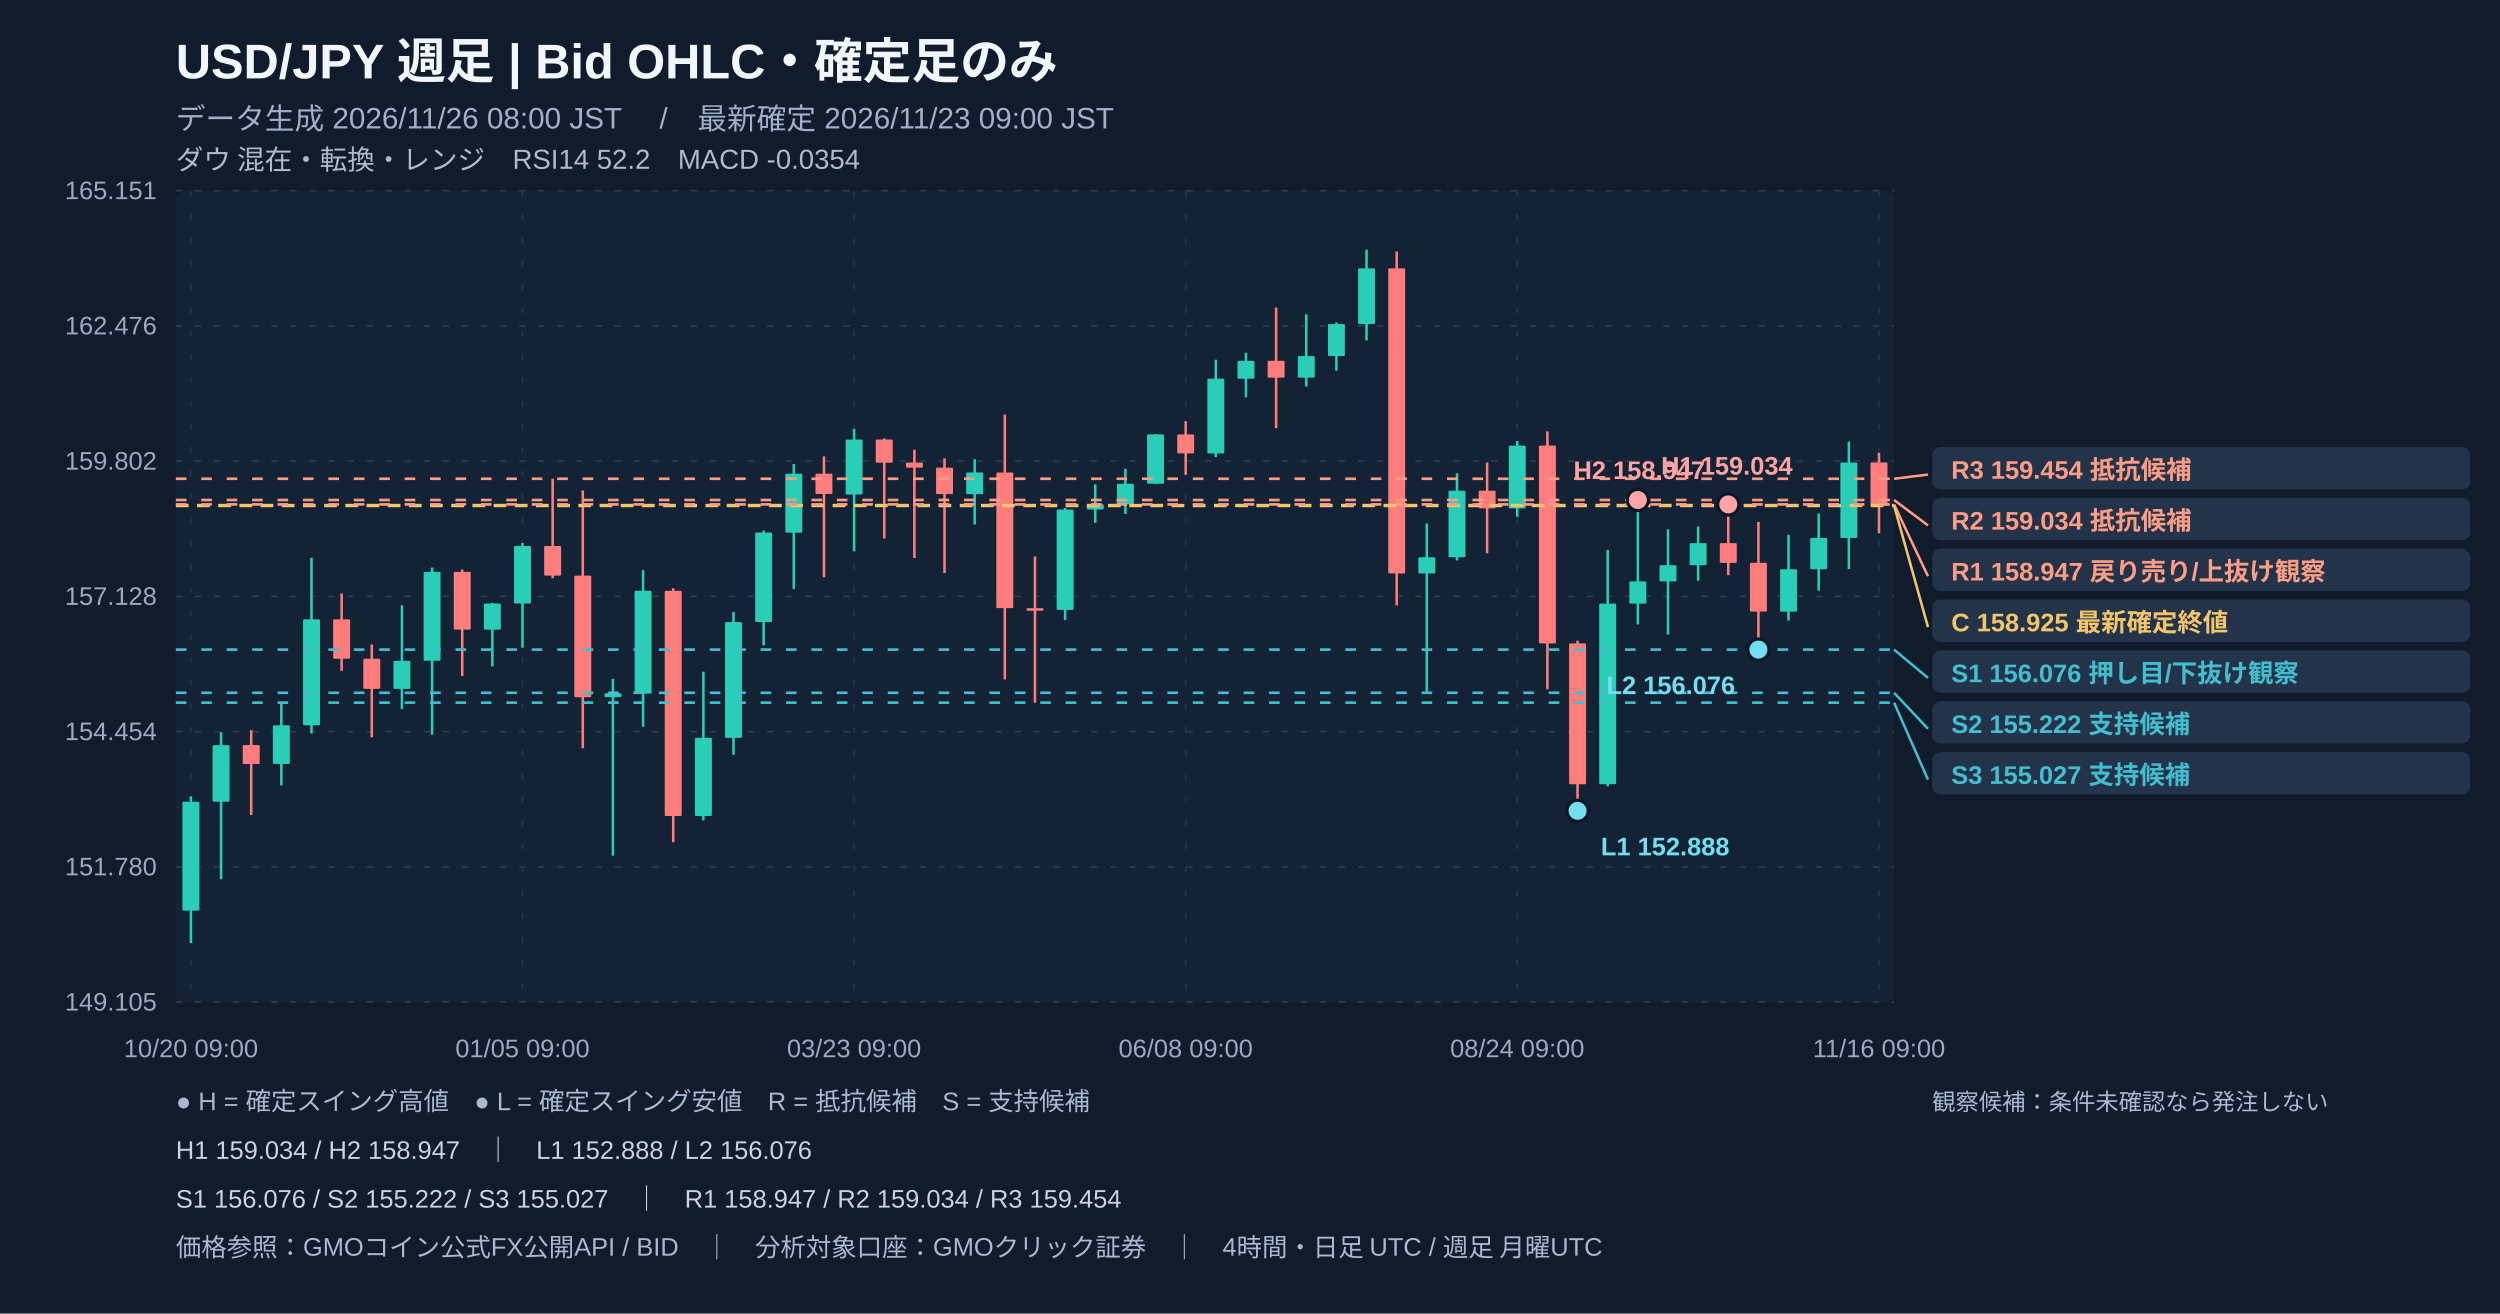
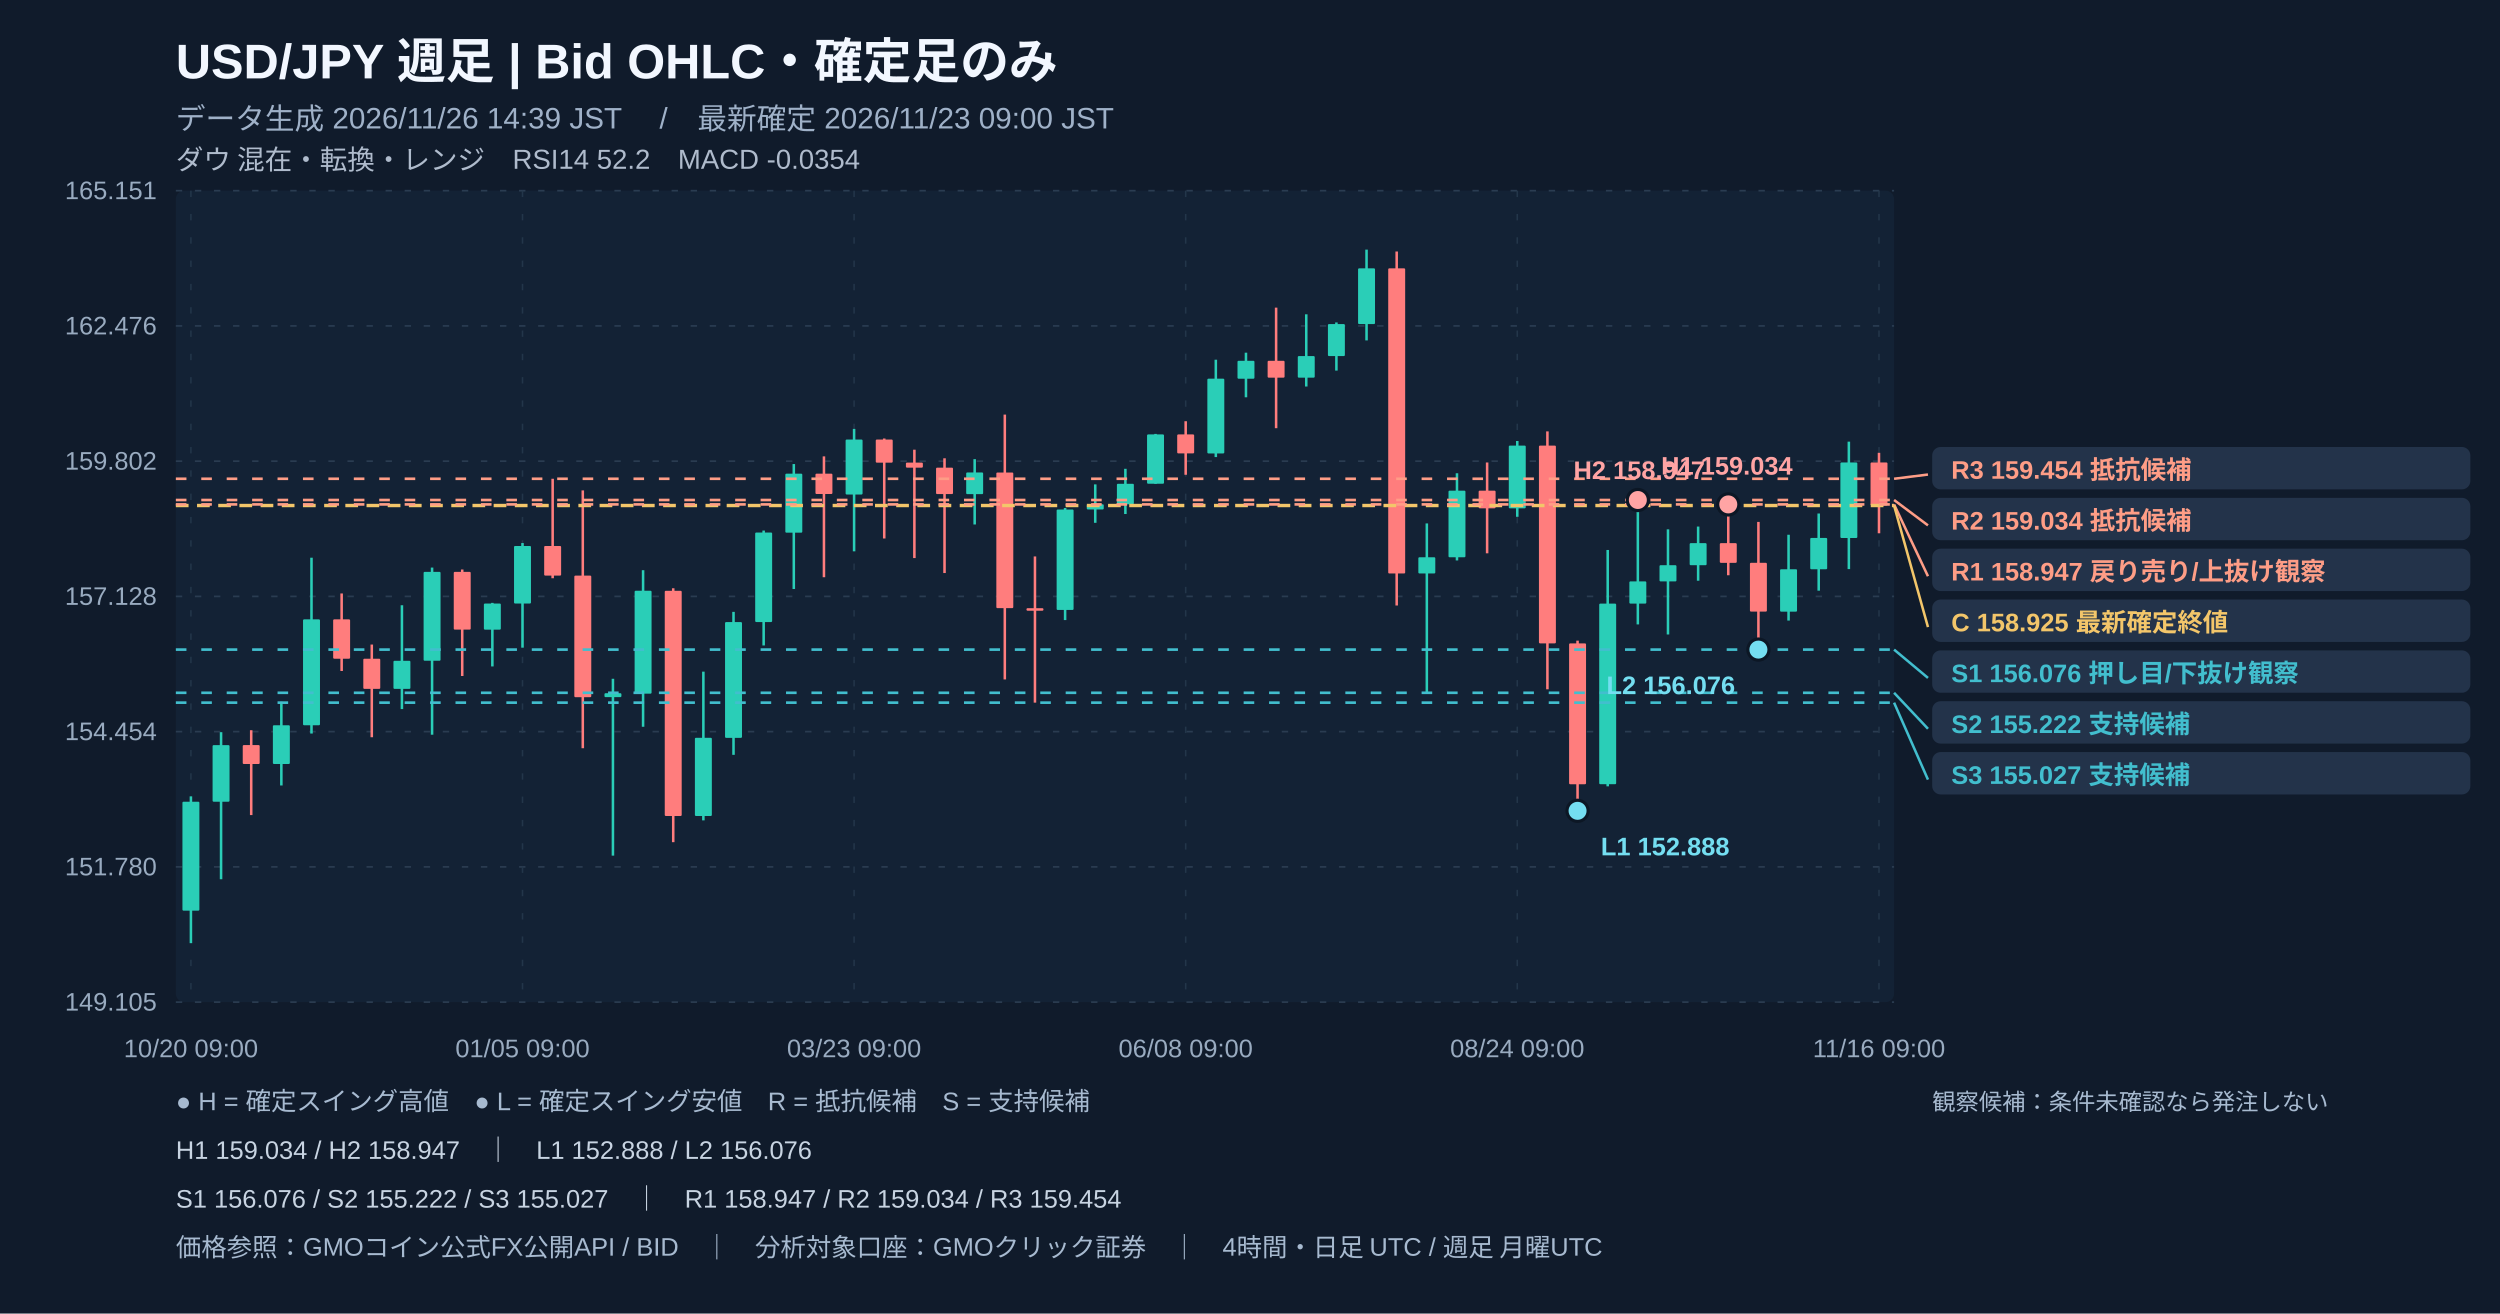
<svg xmlns="http://www.w3.org/2000/svg" width="1180" height="620" viewBox="0 0 1180 620" role="img" aria-label="USD/JPY 週足 注釈付きローソク足チャート">
  <rect width="1180" height="620" fill="#101b2b" />
  <rect x="83" y="90" width="811" height="383" fill="#132235" rx="4" />
  <text x="83" y="37" fill="#f2f7ff" font-size="23" font-weight="700" text-anchor="start" font-family="Arial, Noto Sans JP, sans-serif">USD/JPY   週足   |   Bid OHLC・確定足のみ</text>
-   <text x="83" y="61" fill="#9fb1c8" font-size="14" font-weight="400" text-anchor="start" font-family="Arial, Noto Sans JP, sans-serif">データ生成 2026/11/26 08:00 JST　 /　最新確定 2026/11/23 09:00 JST</text>
+   <text x="83" y="61" fill="#9fb1c8" font-size="14" font-weight="400" text-anchor="start" font-family="Arial, Noto Sans JP, sans-serif">データ生成 2026/11/26 14:39 JST　 /　最新確定 2026/11/23 09:00 JST</text>
  <text x="83" y="80" fill="#afbbcc" font-size="13" font-weight="400" text-anchor="start" font-family="Arial, Noto Sans JP, sans-serif">ダウ 混在・転換・レンジ　RSI14 52.2　MACD -0.0354</text>
  <line x1="83" y1="90" x2="894" y2="90" stroke="#2a3c51" stroke-width="0.8" stroke-dasharray="3,6" />
  <text x="74" y="94" fill="#99abc0" font-size="12" font-weight="400" text-anchor="end" font-family="Arial, Noto Sans JP, sans-serif">165.151</text>
  <line x1="83" y1="153.833" x2="894" y2="153.833" stroke="#2a3c51" stroke-width="0.8" stroke-dasharray="3,6" />
  <text x="74" y="157.833" fill="#99abc0" font-size="12" font-weight="400" text-anchor="end" font-family="Arial, Noto Sans JP, sans-serif">162.476</text>
  <line x1="83" y1="217.667" x2="894" y2="217.667" stroke="#2a3c51" stroke-width="0.8" stroke-dasharray="3,6" />
  <text x="74" y="221.667" fill="#99abc0" font-size="12" font-weight="400" text-anchor="end" font-family="Arial, Noto Sans JP, sans-serif">159.802</text>
  <line x1="83" y1="281.5" x2="894" y2="281.5" stroke="#2a3c51" stroke-width="0.8" stroke-dasharray="3,6" />
  <text x="74" y="285.5" fill="#99abc0" font-size="12" font-weight="400" text-anchor="end" font-family="Arial, Noto Sans JP, sans-serif">157.128</text>
  <line x1="83" y1="345.333" x2="894" y2="345.333" stroke="#2a3c51" stroke-width="0.8" stroke-dasharray="3,6" />
  <text x="74" y="349.333" fill="#99abc0" font-size="12" font-weight="400" text-anchor="end" font-family="Arial, Noto Sans JP, sans-serif">154.454</text>
  <line x1="83" y1="409.167" x2="894" y2="409.167" stroke="#2a3c51" stroke-width="0.8" stroke-dasharray="3,6" />
  <text x="74" y="413.167" fill="#99abc0" font-size="12" font-weight="400" text-anchor="end" font-family="Arial, Noto Sans JP, sans-serif">151.780</text>
  <line x1="83" y1="473" x2="894" y2="473" stroke="#2a3c51" stroke-width="0.8" stroke-dasharray="3,6" />
  <text x="74" y="477" fill="#99abc0" font-size="12" font-weight="400" text-anchor="end" font-family="Arial, Noto Sans JP, sans-serif">149.105</text>
  <line x1="90.114" y1="90" x2="90.114" y2="473" stroke="#23364a" stroke-width="0.7" stroke-dasharray="3,8" />
  <text x="90.114" y="499" fill="#99abc0" font-size="12" font-weight="400" text-anchor="middle" font-family="Arial, Noto Sans JP, sans-serif">10/20 09:00</text>
  <line x1="246.623" y1="90" x2="246.623" y2="473" stroke="#23364a" stroke-width="0.7" stroke-dasharray="3,8" />
  <text x="246.623" y="499" fill="#99abc0" font-size="12" font-weight="400" text-anchor="middle" font-family="Arial, Noto Sans JP, sans-serif">01/05 09:00</text>
  <line x1="403.132" y1="90" x2="403.132" y2="473" stroke="#23364a" stroke-width="0.7" stroke-dasharray="3,8" />
  <text x="403.132" y="499" fill="#99abc0" font-size="12" font-weight="400" text-anchor="middle" font-family="Arial, Noto Sans JP, sans-serif">03/23 09:00</text>
  <line x1="559.64" y1="90" x2="559.64" y2="473" stroke="#23364a" stroke-width="0.7" stroke-dasharray="3,8" />
  <text x="559.64" y="499" fill="#99abc0" font-size="12" font-weight="400" text-anchor="middle" font-family="Arial, Noto Sans JP, sans-serif">06/08 09:00</text>
  <line x1="716.149" y1="90" x2="716.149" y2="473" stroke="#23364a" stroke-width="0.7" stroke-dasharray="3,8" />
  <text x="716.149" y="499" fill="#99abc0" font-size="12" font-weight="400" text-anchor="middle" font-family="Arial, Noto Sans JP, sans-serif">08/24 09:00</text>
  <line x1="886.886" y1="90" x2="886.886" y2="473" stroke="#23364a" stroke-width="0.7" stroke-dasharray="3,8" />
  <text x="886.886" y="499" fill="#99abc0" font-size="12" font-weight="400" text-anchor="middle" font-family="Arial, Noto Sans JP, sans-serif">11/16 09:00</text>
  <line x1="90.114" y1="375.881" x2="90.114" y2="445.175" stroke="#2aceb7" stroke-width="1.2" />
  <rect x="86.11" y="378.41" width="8.00" height="51.42" fill="#2aceb7" rx=".5" />
  <line x1="104.342" y1="345.59" x2="104.342" y2="415.004" stroke="#2aceb7" stroke-width="1.2" />
  <rect x="100.34" y="351.70" width="8.00" height="26.71" fill="#2aceb7" rx=".5" />
  <line x1="118.57" y1="344.659" x2="118.57" y2="384.713" stroke="#ff7d7d" stroke-width="1.2" />
  <rect x="114.57" y="351.68" width="8.00" height="8.93" fill="#ff7d7d" rx=".5" />
  <line x1="132.798" y1="331.245" x2="132.798" y2="370.749" stroke="#2aceb7" stroke-width="1.2" />
  <rect x="128.80" y="342.32" width="8.00" height="18.28" fill="#2aceb7" rx=".5" />
  <line x1="147.026" y1="263.24" x2="147.026" y2="346.235" stroke="#2aceb7" stroke-width="1.2" />
  <rect x="143.03" y="292.34" width="8.00" height="49.98" fill="#2aceb7" rx=".5" />
  <line x1="161.254" y1="280.116" x2="161.254" y2="316.708" stroke="#ff7d7d" stroke-width="1.2" />
  <rect x="157.25" y="292.34" width="8.00" height="18.57" fill="#ff7d7d" rx=".5" />
  <line x1="175.482" y1="304.224" x2="175.482" y2="347.977" stroke="#ff7d7d" stroke-width="1.2" />
  <rect x="171.48" y="310.91" width="8.00" height="14.25" fill="#ff7d7d" rx=".5" />
  <line x1="189.711" y1="285.677" x2="189.711" y2="334.682" stroke="#2aceb7" stroke-width="1.2" />
  <rect x="185.71" y="311.89" width="8.00" height="13.27" fill="#2aceb7" rx=".5" />
  <line x1="203.939" y1="267.894" x2="203.939" y2="346.784" stroke="#2aceb7" stroke-width="1.2" />
  <rect x="199.94" y="269.92" width="8.00" height="41.96" fill="#2aceb7" rx=".5" />
  <line x1="218.167" y1="268.801" x2="218.167" y2="319.071" stroke="#ff7d7d" stroke-width="1.2" />
  <rect x="214.17" y="269.92" width="8.00" height="27.26" fill="#ff7d7d" rx=".5" />
  <line x1="232.395" y1="284.555" x2="232.395" y2="314.56" stroke="#2aceb7" stroke-width="1.2" />
  <rect x="228.39" y="284.87" width="8.00" height="12.32" fill="#2aceb7" rx=".5" />
  <line x1="246.623" y1="256.317" x2="246.623" y2="305.704" stroke="#2aceb7" stroke-width="1.2" />
  <rect x="242.62" y="257.70" width="8.00" height="27.16" fill="#2aceb7" rx=".5" />
  <line x1="260.851" y1="225.979" x2="260.851" y2="272.931" stroke="#ff7d7d" stroke-width="1.2" />
  <rect x="256.85" y="257.70" width="8.00" height="13.99" fill="#ff7d7d" rx=".5" />
  <line x1="275.079" y1="231.469" x2="275.079" y2="353.157" stroke="#ff7d7d" stroke-width="1.2" />
  <rect x="271.08" y="271.69" width="8.00" height="57.38" fill="#ff7d7d" rx=".5" />
  <line x1="289.307" y1="320.384" x2="289.307" y2="403.857" stroke="#2aceb7" stroke-width="1.2" />
  <rect x="285.31" y="327.19" width="8.00" height="1.86" fill="#2aceb7" rx=".5" />
  <line x1="303.535" y1="269.135" x2="303.535" y2="343.036" stroke="#2aceb7" stroke-width="1.2" />
  <rect x="299.54" y="278.83" width="8.00" height="48.58" fill="#2aceb7" rx=".5" />
  <line x1="317.763" y1="277.657" x2="317.763" y2="397.507" stroke="#ff7d7d" stroke-width="1.2" />
  <rect x="313.76" y="278.85" width="8.00" height="106.29" fill="#ff7d7d" rx=".5" />
  <line x1="331.991" y1="317.018" x2="331.991" y2="387.219" stroke="#2aceb7" stroke-width="1.2" />
  <rect x="327.99" y="348.24" width="8.00" height="36.90" fill="#2aceb7" rx=".5" />
  <line x1="346.219" y1="288.804" x2="346.219" y2="356.284" stroke="#2aceb7" stroke-width="1.2" />
  <rect x="342.22" y="293.63" width="8.00" height="54.64" fill="#2aceb7" rx=".5" />
  <line x1="360.447" y1="250.422" x2="360.447" y2="304.654" stroke="#2aceb7" stroke-width="1.2" />
  <rect x="356.45" y="251.35" width="8.00" height="42.25" fill="#2aceb7" rx=".5" />
  <line x1="374.675" y1="219.033" x2="374.675" y2="278.015" stroke="#2aceb7" stroke-width="1.2" />
  <rect x="370.68" y="223.57" width="8.00" height="27.86" fill="#2aceb7" rx=".5" />
  <line x1="388.904" y1="215.405" x2="388.904" y2="272.453" stroke="#ff7d7d" stroke-width="1.2" />
  <rect x="384.90" y="223.57" width="8.00" height="9.60" fill="#ff7d7d" rx=".5" />
  <line x1="403.132" y1="202.443" x2="403.132" y2="260.232" stroke="#2aceb7" stroke-width="1.2" />
  <rect x="399.13" y="207.46" width="8.00" height="25.95" fill="#2aceb7" rx=".5" />
  <line x1="417.36" y1="206.978" x2="417.36" y2="254.169" stroke="#ff7d7d" stroke-width="1.2" />
  <rect x="413.36" y="207.46" width="8.00" height="10.91" fill="#ff7d7d" rx=".5" />
  <line x1="431.588" y1="212.254" x2="431.588" y2="263.407" stroke="#ff7d7d" stroke-width="1.2" />
  <rect x="427.59" y="218.34" width="8.00" height="2.39" fill="#ff7d7d" rx=".5" />
  <line x1="445.816" y1="216.312" x2="445.816" y2="270.472" stroke="#ff7d7d" stroke-width="1.2" />
  <rect x="441.82" y="220.73" width="8.00" height="12.48" fill="#ff7d7d" rx=".5" />
  <line x1="460.044" y1="216.717" x2="460.044" y2="247.557" stroke="#2aceb7" stroke-width="1.2" />
  <rect x="456.04" y="223.00" width="8.00" height="10.24" fill="#2aceb7" rx=".5" />
  <line x1="474.272" y1="195.688" x2="474.272" y2="320.694" stroke="#ff7d7d" stroke-width="1.2" />
  <rect x="470.27" y="223.02" width="8.00" height="64.02" fill="#ff7d7d" rx=".5" />
  <line x1="488.5" y1="262.643" x2="488.5" y2="331.65" stroke="#ff7d7d" stroke-width="1.2" />
  <rect x="484.50" y="287.06" width="8.00" height="1.20" fill="#ff7d7d" rx=".5" />
  <line x1="502.728" y1="239.776" x2="502.728" y2="292.671" stroke="#2aceb7" stroke-width="1.2" />
  <rect x="498.73" y="240.49" width="8.00" height="47.41" fill="#2aceb7" rx=".5" />
  <line x1="516.956" y1="228.628" x2="516.956" y2="246.769" stroke="#2aceb7" stroke-width="1.2" />
  <rect x="512.96" y="238.01" width="8.00" height="2.46" fill="#2aceb7" rx=".5" />
  <line x1="531.184" y1="221.276" x2="531.184" y2="242.616" stroke="#2aceb7" stroke-width="1.2" />
  <rect x="527.18" y="228.34" width="8.00" height="9.67" fill="#2aceb7" rx=".5" />
  <line x1="545.412" y1="204.806" x2="545.412" y2="228.342" stroke="#2aceb7" stroke-width="1.2" />
  <rect x="541.41" y="205.05" width="8.00" height="23.27" fill="#2aceb7" rx=".5" />
  <line x1="559.64" y1="198.815" x2="559.64" y2="224.093" stroke="#ff7d7d" stroke-width="1.2" />
  <rect x="555.64" y="205.05" width="8.00" height="8.95" fill="#ff7d7d" rx=".5" />
  <line x1="573.868" y1="169.789" x2="573.868" y2="215.739" stroke="#2aceb7" stroke-width="1.2" />
  <rect x="569.87" y="178.74" width="8.00" height="35.28" fill="#2aceb7" rx=".5" />
  <line x1="588.096" y1="166.471" x2="588.096" y2="187.525" stroke="#2aceb7" stroke-width="1.2" />
  <rect x="584.10" y="170.29" width="8.00" height="8.47" fill="#2aceb7" rx=".5" />
  <line x1="602.325" y1="145.203" x2="602.325" y2="202.109" stroke="#ff7d7d" stroke-width="1.2" />
  <rect x="598.32" y="170.29" width="8.00" height="7.97" fill="#ff7d7d" rx=".5" />
  <line x1="616.553" y1="148.354" x2="616.553" y2="182.44" stroke="#2aceb7" stroke-width="1.2" />
  <rect x="612.55" y="168.07" width="8.00" height="10.19" fill="#2aceb7" rx=".5" />
  <line x1="630.781" y1="152.197" x2="630.781" y2="174.921" stroke="#2aceb7" stroke-width="1.2" />
  <rect x="626.78" y="152.96" width="8.00" height="15.11" fill="#2aceb7" rx=".5" />
  <line x1="645.009" y1="117.825" x2="645.009" y2="160.671" stroke="#2aceb7" stroke-width="1.2" />
  <rect x="641.01" y="126.66" width="8.00" height="26.30" fill="#2aceb7" rx=".5" />
  <line x1="659.237" y1="118.708" x2="659.237" y2="285.797" stroke="#ff7d7d" stroke-width="1.2" />
  <rect x="655.24" y="126.66" width="8.00" height="144.03" fill="#ff7d7d" rx=".5" />
  <line x1="673.465" y1="247.056" x2="673.465" y2="326.996" stroke="#2aceb7" stroke-width="1.2" />
  <rect x="669.46" y="263.02" width="8.00" height="7.66" fill="#2aceb7" rx=".5" />
  <line x1="687.693" y1="223.377" x2="687.693" y2="264.529" stroke="#2aceb7" stroke-width="1.2" />
  <rect x="683.69" y="231.59" width="8.00" height="31.44" fill="#2aceb7" rx=".5" />
  <line x1="701.921" y1="218.293" x2="701.921" y2="261.163" stroke="#ff7d7d" stroke-width="1.2" />
  <rect x="697.92" y="231.59" width="8.00" height="8.33" fill="#ff7d7d" rx=".5" />
  <line x1="716.149" y1="208.148" x2="716.149" y2="243.929" stroke="#2aceb7" stroke-width="1.2" />
  <rect x="712.15" y="210.32" width="8.00" height="29.62" fill="#2aceb7" rx=".5" />
  <line x1="730.377" y1="203.613" x2="730.377" y2="325.349" stroke="#ff7d7d" stroke-width="1.2" />
  <rect x="726.38" y="210.32" width="8.00" height="93.35" fill="#ff7d7d" rx=".5" />
  <line x1="744.605" y1="302.386" x2="744.605" y2="382.708" stroke="#ff7d7d" stroke-width="1.2" />
  <rect x="740.61" y="303.68" width="8.00" height="66.48" fill="#ff7d7d" rx=".5" />
  <line x1="758.833" y1="259.588" x2="758.833" y2="371.155" stroke="#2aceb7" stroke-width="1.2" />
  <rect x="754.83" y="284.91" width="8.00" height="85.24" fill="#2aceb7" rx=".5" />
  <line x1="773.061" y1="236.004" x2="773.061" y2="294.724" stroke="#2aceb7" stroke-width="1.2" />
  <rect x="769.06" y="274.41" width="8.00" height="10.50" fill="#2aceb7" rx=".5" />
  <line x1="787.289" y1="249.849" x2="787.289" y2="299.474" stroke="#2aceb7" stroke-width="1.2" />
  <rect x="783.29" y="266.77" width="8.00" height="7.66" fill="#2aceb7" rx=".5" />
  <line x1="801.518" y1="248.536" x2="801.518" y2="274.1" stroke="#2aceb7" stroke-width="1.2" />
  <rect x="797.52" y="256.37" width="8.00" height="10.41" fill="#2aceb7" rx=".5" />
  <line x1="815.746" y1="238.081" x2="815.746" y2="271.522" stroke="#ff7d7d" stroke-width="1.2" />
  <rect x="811.75" y="256.37" width="8.00" height="9.29" fill="#ff7d7d" rx=".5" />
  <line x1="829.974" y1="246.34" x2="829.974" y2="306.611" stroke="#ff7d7d" stroke-width="1.2" />
  <rect x="825.97" y="265.65" width="8.00" height="23.03" fill="#ff7d7d" rx=".5" />
  <line x1="844.202" y1="252.403" x2="844.202" y2="292.91" stroke="#2aceb7" stroke-width="1.2" />
  <rect x="840.20" y="268.68" width="8.00" height="20.03" fill="#2aceb7" rx=".5" />
  <line x1="858.43" y1="242.377" x2="858.43" y2="278.803" stroke="#2aceb7" stroke-width="1.2" />
  <rect x="854.43" y="253.91" width="8.00" height="14.78" fill="#2aceb7" rx=".5" />
  <line x1="872.658" y1="208.458" x2="872.658" y2="268.61" stroke="#2aceb7" stroke-width="1.2" />
  <rect x="868.66" y="218.29" width="8.00" height="35.64" fill="#2aceb7" rx=".5" />
  <line x1="886.886" y1="213.734" x2="886.886" y2="251.71" stroke="#ff7d7d" stroke-width="1.2" />
  <rect x="882.89" y="218.29" width="8.00" height="20.31" fill="#ff7d7d" rx=".5" />
  <line x1="83" y1="238.606" x2="894" y2="238.606" stroke="#f3c66a" stroke-width="1.6" stroke-dasharray="6,4" />
  <line x1="83" y1="306.611" x2="894" y2="306.611" stroke="#42bece" stroke-width="1.25" stroke-dasharray="5,7" />
  <line x1="83" y1="326.996" x2="894" y2="326.996" stroke="#42bece" stroke-width="1.25" stroke-dasharray="5,7" />
  <line x1="83" y1="331.65" x2="894" y2="331.65" stroke="#42bece" stroke-width="1.25" stroke-dasharray="5,7" />
  <line x1="83" y1="238.081" x2="894" y2="238.081" stroke="#fe9d86" stroke-width="1.25" stroke-dasharray="5,7" />
  <line x1="83" y1="236.004" x2="894" y2="236.004" stroke="#fe9d86" stroke-width="1.25" stroke-dasharray="5,7" />
  <line x1="83" y1="225.979" x2="894" y2="225.979" stroke="#fe9d86" stroke-width="1.25" stroke-dasharray="5,7" />
  <circle cx="773.06" cy="236.00" r="5" fill="#ffa4a4" stroke="#0c1725" stroke-width="1.5" />
  <text x="784.061" y="224.004" fill="#ffa4a4" font-size="12" font-weight="600" text-anchor="start" font-family="Arial, Noto Sans JP, sans-serif">H1 159.034</text>
  <circle cx="815.75" cy="238.08" r="5" fill="#ffa4a4" stroke="#0c1725" stroke-width="1.5" />
  <text x="804.746" y="226.081" fill="#ffa4a4" font-size="12" font-weight="600" text-anchor="end" font-family="Arial, Noto Sans JP, sans-serif">H2 158.947</text>
  <circle cx="744.61" cy="382.71" r="5" fill="#74def1" stroke="#0c1725" stroke-width="1.5" />
  <text x="755.605" y="403.708" fill="#74def1" font-size="12" font-weight="600" text-anchor="start" font-family="Arial, Noto Sans JP, sans-serif">L1 152.888</text>
  <circle cx="829.97" cy="306.61" r="5" fill="#74def1" stroke="#0c1725" stroke-width="1.5" />
  <text x="818.974" y="327.611" fill="#74def1" font-size="12" font-weight="600" text-anchor="end" font-family="Arial, Noto Sans JP, sans-serif">L2 156.076</text>
  <line x1="894" y1="225.979" x2="910" y2="223.979" stroke="#fe9d86" stroke-width="1.2" />
  <rect x="912" y="210.979" width="254" height="20" fill="#23334a" rx="4" />
  <text x="921" y="225.979" fill="#fe9d86" font-size="12" font-weight="600" text-anchor="start" font-family="Arial, Noto Sans JP, sans-serif">R3 159.454   抵抗候補</text>
  <line x1="894" y1="236.004" x2="910" y2="247.979" stroke="#fe9d86" stroke-width="1.2" />
  <rect x="912" y="234.979" width="254" height="20" fill="#23334a" rx="4" />
  <text x="921" y="249.979" fill="#fe9d86" font-size="12" font-weight="600" text-anchor="start" font-family="Arial, Noto Sans JP, sans-serif">R2 159.034   抵抗候補</text>
  <line x1="894" y1="238.081" x2="910" y2="271.979" stroke="#fe9d86" stroke-width="1.2" />
  <rect x="912" y="258.979" width="254" height="20" fill="#23334a" rx="4" />
  <text x="921" y="273.979" fill="#fe9d86" font-size="12" font-weight="600" text-anchor="start" font-family="Arial, Noto Sans JP, sans-serif">R1 158.947   戻り売り/上抜け観察</text>
  <line x1="894" y1="238.606" x2="910" y2="295.979" stroke="#f3c66a" stroke-width="1.2" />
  <rect x="912" y="282.979" width="254" height="20" fill="#23334a" rx="4" />
  <text x="921" y="297.979" fill="#f3c66a" font-size="12" font-weight="600" text-anchor="start" font-family="Arial, Noto Sans JP, sans-serif">C 158.925   最新確定終値</text>
  <line x1="894" y1="306.611" x2="910" y2="319.979" stroke="#42bece" stroke-width="1.2" />
  <rect x="912" y="306.979" width="254" height="20" fill="#23334a" rx="4" />
  <text x="921" y="321.979" fill="#42bece" font-size="12" font-weight="600" text-anchor="start" font-family="Arial, Noto Sans JP, sans-serif">S1 156.076   押し目/下抜け観察</text>
  <line x1="894" y1="326.996" x2="910" y2="343.979" stroke="#42bece" stroke-width="1.2" />
  <rect x="912" y="330.979" width="254" height="20" fill="#23334a" rx="4" />
  <text x="921" y="345.979" fill="#42bece" font-size="12" font-weight="600" text-anchor="start" font-family="Arial, Noto Sans JP, sans-serif">S2 155.222   支持候補</text>
  <line x1="894" y1="331.65" x2="910" y2="367.979" stroke="#42bece" stroke-width="1.2" />
  <rect x="912" y="354.979" width="254" height="20" fill="#23334a" rx="4" />
  <text x="921" y="369.979" fill="#42bece" font-size="12" font-weight="600" text-anchor="start" font-family="Arial, Noto Sans JP, sans-serif">S3 155.027   支持候補</text>
  <text x="83" y="524" fill="#a7bad0" font-size="12" font-weight="400" text-anchor="start" font-family="Arial, Noto Sans JP, sans-serif">● H = 確定スイング高値　● L = 確定スイング安値　R = 抵抗候補　S = 支持候補</text>
  <text x="83" y="547" fill="#c8d4e2" font-size="12" font-weight="400" text-anchor="start" font-family="Arial, Noto Sans JP, sans-serif">H1 159.034 / H2 158.947　｜　L1 152.888 / L2 156.076</text>
  <text x="83" y="570" fill="#c8d4e2" font-size="12" font-weight="400" text-anchor="start" font-family="Arial, Noto Sans JP, sans-serif">S1 156.076 / S2 155.222 / S3 155.027　｜　R1 158.947 / R2 159.034 / R3 159.454</text>
  <text x="83" y="593" fill="#a7bad0" font-size="12" font-weight="400" text-anchor="start" font-family="Arial, Noto Sans JP, sans-serif">価格参照：GMOコイン公式FX公開API / BID　｜　分析対象口座：GMOクリック証券　｜　4時間・日足 UTC / 週足 月曜UTC</text>
  <text x="912" y="524" fill="#a7bad0" font-size="11" font-weight="400" text-anchor="start" font-family="Arial, Noto Sans JP, sans-serif">観察候補：条件未確認なら発注しない</text>
</svg>
